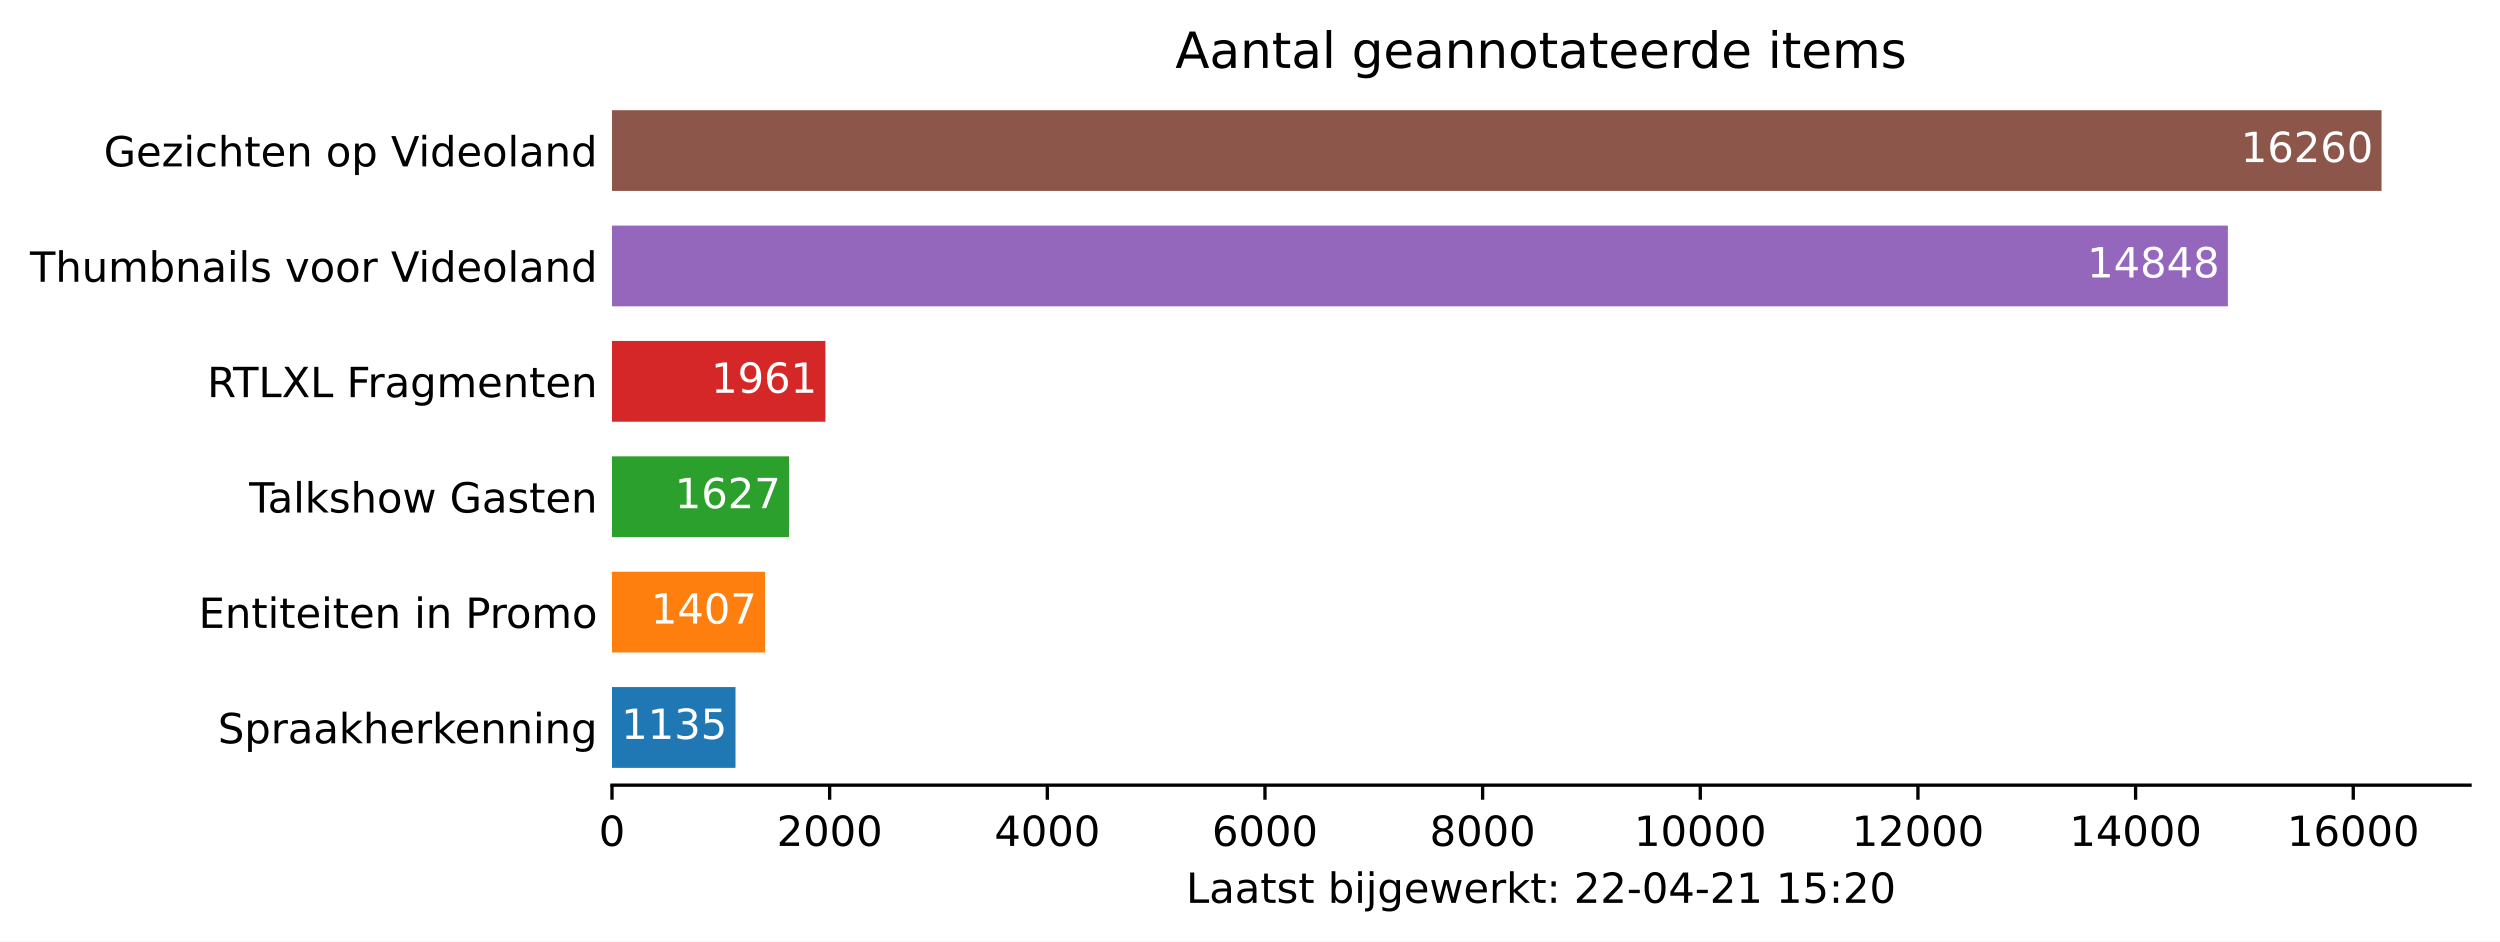
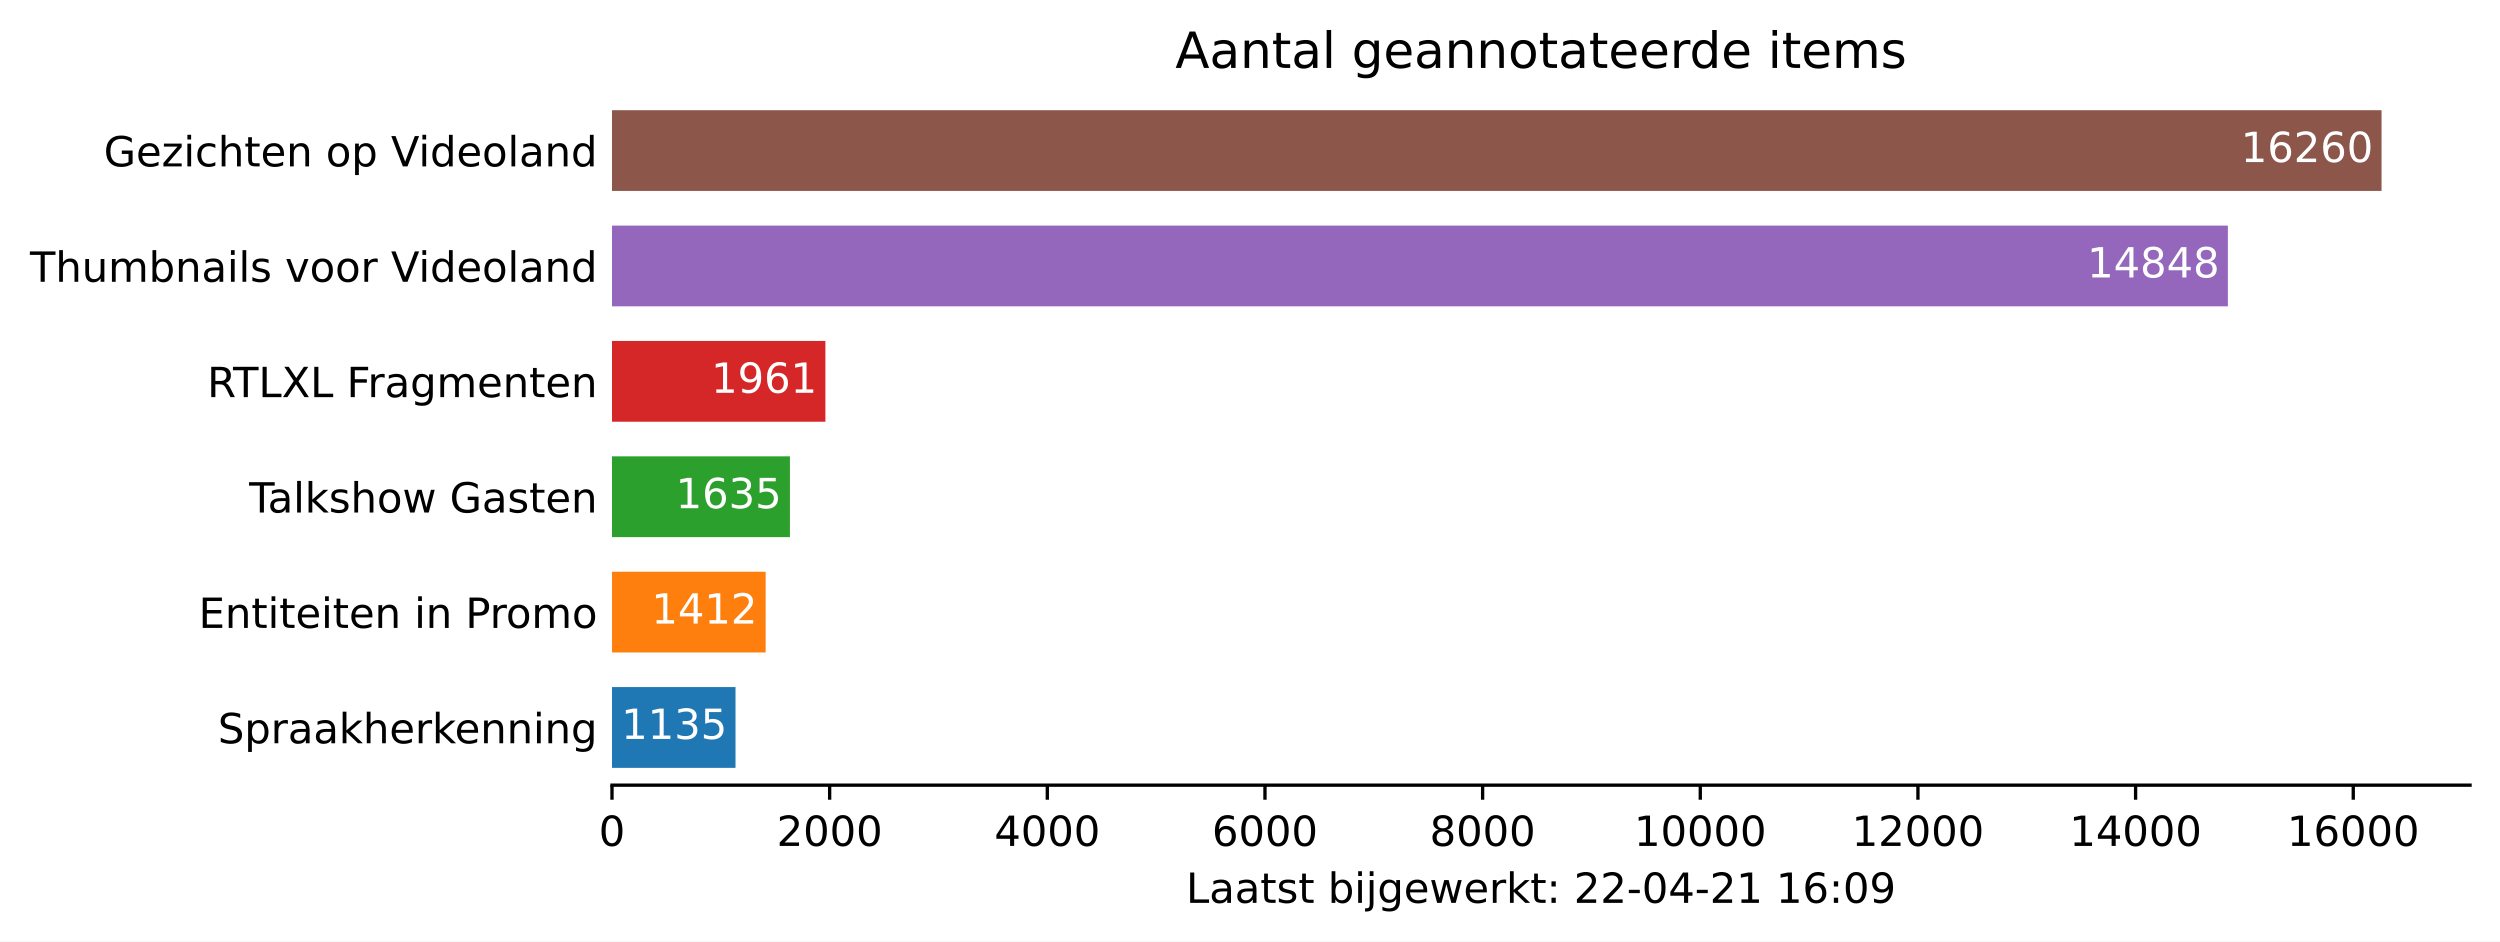
<svg xmlns="http://www.w3.org/2000/svg" xmlns:xlink="http://www.w3.org/1999/xlink" height="226.194pt" version="1.1" viewBox="0 0 600.633 226.194" width="600.633pt">
  <defs>
    <style type="text/css">*{stroke-linecap:butt;stroke-linejoin:round;}</style>
  </defs>
  <g id="figure_1">
    <g id="patch_1">
      <path d="M 0 226.194  L 600.633 226.194  L 600.633 0  L 0 0  z " style="fill:#ffffff;" />
    </g>
    <g id="axes_1">
      <g id="patch_2">
        <path d="M 147.033 188.638  L 593.433 188.638  L 593.433 22.318  L 147.033 22.318  z " style="fill:#ffffff;" />
      </g>
      <g id="patch_3">
-         <path clip-path="url(#pf01a627f70)" d="M 147.033 184.48  L 176.709 184.48  L 176.709 165.076  L 147.033 165.076  z " style="fill:#1f77b4;" />
+         <path clip-path="url(#p1f363d25f5)" d="M 147.033 184.48  L 176.709 184.48  L 176.709 165.076  L 147.033 165.076  z " style="fill:#1f77b4;" />
      </g>
      <g id="patch_4">
-         <path clip-path="url(#pf01a627f70)" d="M 147.033 156.76  L 183.821 156.76  L 183.821 137.356  L 147.033 137.356  z " style="fill:#ff7f0e;" />
+         <path clip-path="url(#p1f363d25f5)" d="M 147.033 156.76  L 183.952 156.76  L 183.952 137.356  L 147.033 137.356  z " style="fill:#ff7f0e;" />
      </g>
      <g id="patch_5">
-         <path clip-path="url(#pf01a627f70)" d="M 147.033 129.04  L 189.573 129.04  L 189.573 109.636  L 147.033 109.636  z " style="fill:#2ca02c;" />
+         <path clip-path="url(#p1f363d25f5)" d="M 147.033 129.04  L 189.782 129.04  L 189.782 109.636  L 147.033 109.636  z " style="fill:#2ca02c;" />
      </g>
      <g id="patch_6">
-         <path clip-path="url(#pf01a627f70)" d="M 147.033 101.32  L 198.306 101.32  L 198.306 81.916  L 147.033 81.916  z " style="fill:#d62728;" />
+         <path clip-path="url(#p1f363d25f5)" d="M 147.033 101.32  L 198.306 101.32  L 198.306 81.916  L 147.033 81.916  z " style="fill:#d62728;" />
      </g>
      <g id="patch_7">
-         <path clip-path="url(#pf01a627f70)" d="M 147.033 73.6  L 535.257 73.6  L 535.257 54.196  L 147.033 54.196  z " style="fill:#9467bd;" />
+         <path clip-path="url(#p1f363d25f5)" d="M 147.033 73.6  L 535.257 73.6  L 535.257 54.196  L 147.033 54.196  z " style="fill:#9467bd;" />
      </g>
      <g id="patch_8">
-         <path clip-path="url(#pf01a627f70)" d="M 147.033 45.88  L 572.176 45.88  L 572.176 26.476  L 147.033 26.476  z " style="fill:#8c564b;" />
+         <path clip-path="url(#p1f363d25f5)" d="M 147.033 45.88  L 572.176 45.88  L 572.176 26.476  L 147.033 26.476  z " style="fill:#8c564b;" />
      </g>
      <g id="matplotlib.axis_1">
        <g id="xtick_1">
          <g id="line2d_1">
            <defs>
-               <path d="M 0 0  L 0 3.5  " id="mf55c903c97" style="stroke:#000000;stroke-width:0.8;" />
+               <path d="M 0 0  L 0 3.5  " id="m39964be166" style="stroke:#000000;stroke-width:0.8;" />
            </defs>
            <g>
-               <use style="stroke:#000000;stroke-width:0.8;" x="147.033" xlink:href="#mf55c903c97" y="188.638" />
+               <use style="stroke:#000000;stroke-width:0.8;" x="147.033" xlink:href="#m39964be166" y="188.638" />
            </g>
          </g>
          <g id="text_1">
            <g transform="translate(143.8516 203.2366)scale(0.1 -0.1)">
              <defs>
                <path d="M 2034 4250  Q 1547 4250 1301 3770  Q 1056 3291 1056 2328  Q 1056 1369 1301 889  Q 1547 409 2034 409  Q 2525 409 2770 889  Q 3016 1369 3016 2328  Q 3016 3291 2770 3770  Q 2525 4250 2034 4250  z M 2034 4750  Q 2819 4750 3233 4129  Q 3647 3509 3647 2328  Q 3647 1150 3233 529  Q 2819 -91 2034 -91  Q 1250 -91 836 529  Q 422 1150 422 2328  Q 422 3509 836 4129  Q 1250 4750 2034 4750  z " id="DejaVuSans-30" transform="scale(0.015625)" />
              </defs>
              <use xlink:href="#DejaVuSans-30" />
            </g>
          </g>
        </g>
        <g id="xtick_2">
          <g id="line2d_2">
            <g>
-               <use style="stroke:#000000;stroke-width:0.8;" x="199.326" xlink:href="#mf55c903c97" y="188.638" />
+               <use style="stroke:#000000;stroke-width:0.8;" x="199.326" xlink:href="#m39964be166" y="188.638" />
            </g>
          </g>
          <g id="text_2">
            <g transform="translate(186.6009 203.2366)scale(0.1 -0.1)">
              <defs>
                <path d="M 1228 531  L 3431 531  L 3431 0  L 469 0  L 469 531  Q 828 903 1448 1529  Q 2069 2156 2228 2338  Q 2531 2678 2651 2914  Q 2772 3150 2772 3378  Q 2772 3750 2511 3984  Q 2250 4219 1831 4219  Q 1534 4219 1204 4116  Q 875 4013 500 3803  L 500 4441  Q 881 4594 1212 4672  Q 1544 4750 1819 4750  Q 2544 4750 2975 4387  Q 3406 4025 3406 3419  Q 3406 3131 3298 2873  Q 3191 2616 2906 2266  Q 2828 2175 2409 1742  Q 1991 1309 1228 531  z " id="DejaVuSans-32" transform="scale(0.015625)" />
              </defs>
              <use xlink:href="#DejaVuSans-32" />
              <use x="63.623" xlink:href="#DejaVuSans-30" />
              <use x="127.246" xlink:href="#DejaVuSans-30" />
              <use x="190.869" xlink:href="#DejaVuSans-30" />
            </g>
          </g>
        </g>
        <g id="xtick_3">
          <g id="line2d_3">
            <g>
-               <use style="stroke:#000000;stroke-width:0.8;" x="251.619" xlink:href="#mf55c903c97" y="188.638" />
+               <use style="stroke:#000000;stroke-width:0.8;" x="251.619" xlink:href="#m39964be166" y="188.638" />
            </g>
          </g>
          <g id="text_3">
            <g transform="translate(238.894 203.2366)scale(0.1 -0.1)">
              <defs>
                <path d="M 2419 4116  L 825 1625  L 2419 1625  L 2419 4116  z M 2253 4666  L 3047 4666  L 3047 1625  L 3713 1625  L 3713 1100  L 3047 1100  L 3047 0  L 2419 0  L 2419 1100  L 313 1100  L 313 1709  L 2253 4666  z " id="DejaVuSans-34" transform="scale(0.015625)" />
              </defs>
              <use xlink:href="#DejaVuSans-34" />
              <use x="63.623" xlink:href="#DejaVuSans-30" />
              <use x="127.246" xlink:href="#DejaVuSans-30" />
              <use x="190.869" xlink:href="#DejaVuSans-30" />
            </g>
          </g>
        </g>
        <g id="xtick_4">
          <g id="line2d_4">
            <g>
-               <use style="stroke:#000000;stroke-width:0.8;" x="303.912" xlink:href="#mf55c903c97" y="188.638" />
+               <use style="stroke:#000000;stroke-width:0.8;" x="303.912" xlink:href="#m39964be166" y="188.638" />
            </g>
          </g>
          <g id="text_4">
            <g transform="translate(291.1871 203.2366)scale(0.1 -0.1)">
              <defs>
                <path d="M 2113 2584  Q 1688 2584 1439 2293  Q 1191 2003 1191 1497  Q 1191 994 1439 701  Q 1688 409 2113 409  Q 2538 409 2786 701  Q 3034 994 3034 1497  Q 3034 2003 2786 2293  Q 2538 2584 2113 2584  z M 3366 4563  L 3366 3988  Q 3128 4100 2886 4159  Q 2644 4219 2406 4219  Q 1781 4219 1451 3797  Q 1122 3375 1075 2522  Q 1259 2794 1537 2939  Q 1816 3084 2150 3084  Q 2853 3084 3261 2657  Q 3669 2231 3669 1497  Q 3669 778 3244 343  Q 2819 -91 2113 -91  Q 1303 -91 875 529  Q 447 1150 447 2328  Q 447 3434 972 4092  Q 1497 4750 2381 4750  Q 2619 4750 2861 4703  Q 3103 4656 3366 4563  z " id="DejaVuSans-36" transform="scale(0.015625)" />
              </defs>
              <use xlink:href="#DejaVuSans-36" />
              <use x="63.623" xlink:href="#DejaVuSans-30" />
              <use x="127.246" xlink:href="#DejaVuSans-30" />
              <use x="190.869" xlink:href="#DejaVuSans-30" />
            </g>
          </g>
        </g>
        <g id="xtick_5">
          <g id="line2d_5">
            <g>
-               <use style="stroke:#000000;stroke-width:0.8;" x="356.205" xlink:href="#mf55c903c97" y="188.638" />
+               <use style="stroke:#000000;stroke-width:0.8;" x="356.205" xlink:href="#m39964be166" y="188.638" />
            </g>
          </g>
          <g id="text_5">
            <g transform="translate(343.4802 203.2366)scale(0.1 -0.1)">
              <defs>
                <path d="M 2034 2216  Q 1584 2216 1326 1975  Q 1069 1734 1069 1313  Q 1069 891 1326 650  Q 1584 409 2034 409  Q 2484 409 2743 651  Q 3003 894 3003 1313  Q 3003 1734 2745 1975  Q 2488 2216 2034 2216  z M 1403 2484  Q 997 2584 770 2862  Q 544 3141 544 3541  Q 544 4100 942 4425  Q 1341 4750 2034 4750  Q 2731 4750 3128 4425  Q 3525 4100 3525 3541  Q 3525 3141 3298 2862  Q 3072 2584 2669 2484  Q 3125 2378 3379 2068  Q 3634 1759 3634 1313  Q 3634 634 3220 271  Q 2806 -91 2034 -91  Q 1263 -91 848 271  Q 434 634 434 1313  Q 434 1759 690 2068  Q 947 2378 1403 2484  z M 1172 3481  Q 1172 3119 1398 2916  Q 1625 2713 2034 2713  Q 2441 2713 2670 2916  Q 2900 3119 2900 3481  Q 2900 3844 2670 4047  Q 2441 4250 2034 4250  Q 1625 4250 1398 4047  Q 1172 3844 1172 3481  z " id="DejaVuSans-38" transform="scale(0.015625)" />
              </defs>
              <use xlink:href="#DejaVuSans-38" />
              <use x="63.623" xlink:href="#DejaVuSans-30" />
              <use x="127.246" xlink:href="#DejaVuSans-30" />
              <use x="190.869" xlink:href="#DejaVuSans-30" />
            </g>
          </g>
        </g>
        <g id="xtick_6">
          <g id="line2d_6">
            <g>
-               <use style="stroke:#000000;stroke-width:0.8;" x="408.498" xlink:href="#mf55c903c97" y="188.638" />
+               <use style="stroke:#000000;stroke-width:0.8;" x="408.498" xlink:href="#m39964be166" y="188.638" />
            </g>
          </g>
          <g id="text_6">
            <g transform="translate(392.592 203.2366)scale(0.1 -0.1)">
              <defs>
                <path d="M 794 531  L 1825 531  L 1825 4091  L 703 3866  L 703 4441  L 1819 4666  L 2450 4666  L 2450 531  L 3481 531  L 3481 0  L 794 0  L 794 531  z " id="DejaVuSans-31" transform="scale(0.015625)" />
              </defs>
              <use xlink:href="#DejaVuSans-31" />
              <use x="63.623" xlink:href="#DejaVuSans-30" />
              <use x="127.246" xlink:href="#DejaVuSans-30" />
              <use x="190.869" xlink:href="#DejaVuSans-30" />
              <use x="254.492" xlink:href="#DejaVuSans-30" />
            </g>
          </g>
        </g>
        <g id="xtick_7">
          <g id="line2d_7">
            <g>
-               <use style="stroke:#000000;stroke-width:0.8;" x="460.791" xlink:href="#mf55c903c97" y="188.638" />
+               <use style="stroke:#000000;stroke-width:0.8;" x="460.791" xlink:href="#m39964be166" y="188.638" />
            </g>
          </g>
          <g id="text_7">
            <g transform="translate(444.8851 203.2366)scale(0.1 -0.1)">
              <use xlink:href="#DejaVuSans-31" />
              <use x="63.623" xlink:href="#DejaVuSans-32" />
              <use x="127.246" xlink:href="#DejaVuSans-30" />
              <use x="190.869" xlink:href="#DejaVuSans-30" />
              <use x="254.492" xlink:href="#DejaVuSans-30" />
            </g>
          </g>
        </g>
        <g id="xtick_8">
          <g id="line2d_8">
            <g>
-               <use style="stroke:#000000;stroke-width:0.8;" x="513.084" xlink:href="#mf55c903c97" y="188.638" />
+               <use style="stroke:#000000;stroke-width:0.8;" x="513.084" xlink:href="#m39964be166" y="188.638" />
            </g>
          </g>
          <g id="text_8">
            <g transform="translate(497.1782 203.2366)scale(0.1 -0.1)">
              <use xlink:href="#DejaVuSans-31" />
              <use x="63.623" xlink:href="#DejaVuSans-34" />
              <use x="127.246" xlink:href="#DejaVuSans-30" />
              <use x="190.869" xlink:href="#DejaVuSans-30" />
              <use x="254.492" xlink:href="#DejaVuSans-30" />
            </g>
          </g>
        </g>
        <g id="xtick_9">
          <g id="line2d_9">
            <g>
-               <use style="stroke:#000000;stroke-width:0.8;" x="565.378" xlink:href="#mf55c903c97" y="188.638" />
+               <use style="stroke:#000000;stroke-width:0.8;" x="565.378" xlink:href="#m39964be166" y="188.638" />
            </g>
          </g>
          <g id="text_9">
            <g transform="translate(549.4713 203.2366)scale(0.1 -0.1)">
              <use xlink:href="#DejaVuSans-31" />
              <use x="63.623" xlink:href="#DejaVuSans-36" />
              <use x="127.246" xlink:href="#DejaVuSans-30" />
              <use x="190.869" xlink:href="#DejaVuSans-30" />
              <use x="254.492" xlink:href="#DejaVuSans-30" />
            </g>
          </g>
        </g>
        <g id="text_10">
          <g transform="translate(284.9578 216.9147)scale(0.1 -0.1)">
            <defs>
              <path d="M 628 4666  L 1259 4666  L 1259 531  L 3531 531  L 3531 0  L 628 0  L 628 4666  z " id="DejaVuSans-4c" transform="scale(0.015625)" />
              <path d="M 2194 1759  Q 1497 1759 1228 1600  Q 959 1441 959 1056  Q 959 750 1161 570  Q 1363 391 1709 391  Q 2188 391 2477 730  Q 2766 1069 2766 1631  L 2766 1759  L 2194 1759  z M 3341 1997  L 3341 0  L 2766 0  L 2766 531  Q 2569 213 2275 61  Q 1981 -91 1556 -91  Q 1019 -91 701 211  Q 384 513 384 1019  Q 384 1609 779 1909  Q 1175 2209 1959 2209  L 2766 2209  L 2766 2266  Q 2766 2663 2505 2880  Q 2244 3097 1772 3097  Q 1472 3097 1187 3025  Q 903 2953 641 2809  L 641 3341  Q 956 3463 1253 3523  Q 1550 3584 1831 3584  Q 2591 3584 2966 3190  Q 3341 2797 3341 1997  z " id="DejaVuSans-61" transform="scale(0.015625)" />
              <path d="M 1172 4494  L 1172 3500  L 2356 3500  L 2356 3053  L 1172 3053  L 1172 1153  Q 1172 725 1289 603  Q 1406 481 1766 481  L 2356 481  L 2356 0  L 1766 0  Q 1100 0 847 248  Q 594 497 594 1153  L 594 3053  L 172 3053  L 172 3500  L 594 3500  L 594 4494  L 1172 4494  z " id="DejaVuSans-74" transform="scale(0.015625)" />
              <path d="M 2834 3397  L 2834 2853  Q 2591 2978 2328 3040  Q 2066 3103 1784 3103  Q 1356 3103 1142 2972  Q 928 2841 928 2578  Q 928 2378 1081 2264  Q 1234 2150 1697 2047  L 1894 2003  Q 2506 1872 2764 1633  Q 3022 1394 3022 966  Q 3022 478 2636 193  Q 2250 -91 1575 -91  Q 1294 -91 989 -36  Q 684 19 347 128  L 347 722  Q 666 556 975 473  Q 1284 391 1588 391  Q 1994 391 2212 530  Q 2431 669 2431 922  Q 2431 1156 2273 1281  Q 2116 1406 1581 1522  L 1381 1569  Q 847 1681 609 1914  Q 372 2147 372 2553  Q 372 3047 722 3315  Q 1072 3584 1716 3584  Q 2034 3584 2315 3537  Q 2597 3491 2834 3397  z " id="DejaVuSans-73" transform="scale(0.015625)" />
              <path id="DejaVuSans-20" transform="scale(0.015625)" />
              <path d="M 3116 1747  Q 3116 2381 2855 2742  Q 2594 3103 2138 3103  Q 1681 3103 1420 2742  Q 1159 2381 1159 1747  Q 1159 1113 1420 752  Q 1681 391 2138 391  Q 2594 391 2855 752  Q 3116 1113 3116 1747  z M 1159 2969  Q 1341 3281 1617 3432  Q 1894 3584 2278 3584  Q 2916 3584 3314 3078  Q 3713 2572 3713 1747  Q 3713 922 3314 415  Q 2916 -91 2278 -91  Q 1894 -91 1617 61  Q 1341 213 1159 525  L 1159 0  L 581 0  L 581 4863  L 1159 4863  L 1159 2969  z " id="DejaVuSans-62" transform="scale(0.015625)" />
              <path d="M 603 3500  L 1178 3500  L 1178 0  L 603 0  L 603 3500  z M 603 4863  L 1178 4863  L 1178 4134  L 603 4134  L 603 4863  z " id="DejaVuSans-69" transform="scale(0.015625)" />
              <path d="M 603 3500  L 1178 3500  L 1178 -63  Q 1178 -731 923 -1031  Q 669 -1331 103 -1331  L -116 -1331  L -116 -844  L 38 -844  Q 366 -844 484 -692  Q 603 -541 603 -63  L 603 3500  z M 603 4863  L 1178 4863  L 1178 4134  L 603 4134  L 603 4863  z " id="DejaVuSans-6a" transform="scale(0.015625)" />
              <path d="M 2906 1791  Q 2906 2416 2648 2759  Q 2391 3103 1925 3103  Q 1463 3103 1205 2759  Q 947 2416 947 1791  Q 947 1169 1205 825  Q 1463 481 1925 481  Q 2391 481 2648 825  Q 2906 1169 2906 1791  z M 3481 434  Q 3481 -459 3084 -895  Q 2688 -1331 1869 -1331  Q 1566 -1331 1297 -1286  Q 1028 -1241 775 -1147  L 775 -588  Q 1028 -725 1275 -790  Q 1522 -856 1778 -856  Q 2344 -856 2625 -561  Q 2906 -266 2906 331  L 2906 616  Q 2728 306 2450 153  Q 2172 0 1784 0  Q 1141 0 747 490  Q 353 981 353 1791  Q 353 2603 747 3093  Q 1141 3584 1784 3584  Q 2172 3584 2450 3431  Q 2728 3278 2906 2969  L 2906 3500  L 3481 3500  L 3481 434  z " id="DejaVuSans-67" transform="scale(0.015625)" />
              <path d="M 3597 1894  L 3597 1613  L 953 1613  Q 991 1019 1311 708  Q 1631 397 2203 397  Q 2534 397 2845 478  Q 3156 559 3463 722  L 3463 178  Q 3153 47 2828 -22  Q 2503 -91 2169 -91  Q 1331 -91 842 396  Q 353 884 353 1716  Q 353 2575 817 3079  Q 1281 3584 2069 3584  Q 2775 3584 3186 3129  Q 3597 2675 3597 1894  z M 3022 2063  Q 3016 2534 2758 2815  Q 2500 3097 2075 3097  Q 1594 3097 1305 2825  Q 1016 2553 972 2059  L 3022 2063  z " id="DejaVuSans-65" transform="scale(0.015625)" />
              <path d="M 269 3500  L 844 3500  L 1563 769  L 2278 3500  L 2956 3500  L 3675 769  L 4391 3500  L 4966 3500  L 4050 0  L 3372 0  L 2619 2869  L 1863 0  L 1184 0  L 269 3500  z " id="DejaVuSans-77" transform="scale(0.015625)" />
              <path d="M 2631 2963  Q 2534 3019 2420 3045  Q 2306 3072 2169 3072  Q 1681 3072 1420 2755  Q 1159 2438 1159 1844  L 1159 0  L 581 0  L 581 3500  L 1159 3500  L 1159 2956  Q 1341 3275 1631 3429  Q 1922 3584 2338 3584  Q 2397 3584 2469 3576  Q 2541 3569 2628 3553  L 2631 2963  z " id="DejaVuSans-72" transform="scale(0.015625)" />
              <path d="M 581 4863  L 1159 4863  L 1159 1991  L 2875 3500  L 3609 3500  L 1753 1863  L 3688 0  L 2938 0  L 1159 1709  L 1159 0  L 581 0  L 581 4863  z " id="DejaVuSans-6b" transform="scale(0.015625)" />
              <path d="M 750 794  L 1409 794  L 1409 0  L 750 0  L 750 794  z M 750 3309  L 1409 3309  L 1409 2516  L 750 2516  L 750 3309  z " id="DejaVuSans-3a" transform="scale(0.015625)" />
              <path d="M 313 2009  L 1997 2009  L 1997 1497  L 313 1497  L 313 2009  z " id="DejaVuSans-2d" transform="scale(0.015625)" />
-               <path d="M 691 4666  L 3169 4666  L 3169 4134  L 1269 4134  L 1269 2991  Q 1406 3038 1543 3061  Q 1681 3084 1819 3084  Q 2600 3084 3056 2656  Q 3513 2228 3513 1497  Q 3513 744 3044 326  Q 2575 -91 1722 -91  Q 1428 -91 1123 -41  Q 819 9 494 109  L 494 744  Q 775 591 1075 516  Q 1375 441 1709 441  Q 2250 441 2565 725  Q 2881 1009 2881 1497  Q 2881 1984 2565 2268  Q 2250 2553 1709 2553  Q 1456 2553 1204 2497  Q 953 2441 691 2322  L 691 4666  z " id="DejaVuSans-35" transform="scale(0.015625)" />
+               <path d="M 703 97  L 703 672  Q 941 559 1184 500  Q 1428 441 1663 441  Q 2288 441 2617 861  Q 2947 1281 2994 2138  Q 2813 1869 2534 1725  Q 2256 1581 1919 1581  Q 1219 1581 811 2004  Q 403 2428 403 3163  Q 403 3881 828 4315  Q 1253 4750 1959 4750  Q 2769 4750 3195 4129  Q 3622 3509 3622 2328  Q 3622 1225 3098 567  Q 2575 -91 1691 -91  Q 1453 -91 1209 -44  Q 966 3 703 97  z M 1959 2075  Q 2384 2075 2632 2365  Q 2881 2656 2881 3163  Q 2881 3666 2632 3958  Q 2384 4250 1959 4250  Q 1534 4250 1286 3958  Q 1038 3666 1038 3163  Q 1038 2656 1286 2365  Q 1534 2075 1959 2075  z " id="DejaVuSans-39" transform="scale(0.015625)" />
            </defs>
            <use xlink:href="#DejaVuSans-4c" />
            <use x="55.713" xlink:href="#DejaVuSans-61" />
            <use x="116.992" xlink:href="#DejaVuSans-61" />
            <use x="178.271" xlink:href="#DejaVuSans-74" />
            <use x="217.48" xlink:href="#DejaVuSans-73" />
            <use x="269.58" xlink:href="#DejaVuSans-74" />
            <use x="308.789" xlink:href="#DejaVuSans-20" />
            <use x="340.576" xlink:href="#DejaVuSans-62" />
            <use x="404.053" xlink:href="#DejaVuSans-69" />
            <use x="431.836" xlink:href="#DejaVuSans-6a" />
            <use x="459.619" xlink:href="#DejaVuSans-67" />
            <use x="523.096" xlink:href="#DejaVuSans-65" />
            <use x="584.619" xlink:href="#DejaVuSans-77" />
            <use x="666.406" xlink:href="#DejaVuSans-65" />
            <use x="727.93" xlink:href="#DejaVuSans-72" />
            <use x="769.043" xlink:href="#DejaVuSans-6b" />
            <use x="826.953" xlink:href="#DejaVuSans-74" />
            <use x="866.162" xlink:href="#DejaVuSans-3a" />
            <use x="899.854" xlink:href="#DejaVuSans-20" />
            <use x="931.641" xlink:href="#DejaVuSans-32" />
            <use x="995.264" xlink:href="#DejaVuSans-32" />
            <use x="1058.887" xlink:href="#DejaVuSans-2d" />
            <use x="1094.971" xlink:href="#DejaVuSans-30" />
            <use x="1158.594" xlink:href="#DejaVuSans-34" />
            <use x="1222.217" xlink:href="#DejaVuSans-2d" />
            <use x="1258.301" xlink:href="#DejaVuSans-32" />
            <use x="1321.924" xlink:href="#DejaVuSans-31" />
            <use x="1385.547" xlink:href="#DejaVuSans-20" />
            <use x="1417.334" xlink:href="#DejaVuSans-31" />
-             <use x="1480.957" xlink:href="#DejaVuSans-35" />
+             <use x="1480.957" xlink:href="#DejaVuSans-36" />
            <use x="1544.58" xlink:href="#DejaVuSans-3a" />
-             <use x="1578.271" xlink:href="#DejaVuSans-32" />
-             <use x="1641.895" xlink:href="#DejaVuSans-30" />
+             <use x="1578.271" xlink:href="#DejaVuSans-30" />
+             <use x="1641.895" xlink:href="#DejaVuSans-39" />
          </g>
        </g>
      </g>
      <g id="matplotlib.axis_2">
        <g id="ytick_1">
          <g id="line2d_10" />
          <g id="text_11">
            <g transform="translate(52.35625 178.5773)scale(0.1 -0.1)">
              <defs>
                <path d="M 3425 4513  L 3425 3897  Q 3066 4069 2747 4153  Q 2428 4238 2131 4238  Q 1616 4238 1336 4038  Q 1056 3838 1056 3469  Q 1056 3159 1242 3001  Q 1428 2844 1947 2747  L 2328 2669  Q 3034 2534 3370 2195  Q 3706 1856 3706 1288  Q 3706 609 3251 259  Q 2797 -91 1919 -91  Q 1588 -91 1214 -16  Q 841 59 441 206  L 441 856  Q 825 641 1194 531  Q 1563 422 1919 422  Q 2459 422 2753 634  Q 3047 847 3047 1241  Q 3047 1584 2836 1778  Q 2625 1972 2144 2069  L 1759 2144  Q 1053 2284 737 2584  Q 422 2884 422 3419  Q 422 4038 858 4394  Q 1294 4750 2059 4750  Q 2388 4750 2728 4690  Q 3069 4631 3425 4513  z " id="DejaVuSans-53" transform="scale(0.015625)" />
                <path d="M 1159 525  L 1159 -1331  L 581 -1331  L 581 3500  L 1159 3500  L 1159 2969  Q 1341 3281 1617 3432  Q 1894 3584 2278 3584  Q 2916 3584 3314 3078  Q 3713 2572 3713 1747  Q 3713 922 3314 415  Q 2916 -91 2278 -91  Q 1894 -91 1617 61  Q 1341 213 1159 525  z M 3116 1747  Q 3116 2381 2855 2742  Q 2594 3103 2138 3103  Q 1681 3103 1420 2742  Q 1159 2381 1159 1747  Q 1159 1113 1420 752  Q 1681 391 2138 391  Q 2594 391 2855 752  Q 3116 1113 3116 1747  z " id="DejaVuSans-70" transform="scale(0.015625)" />
                <path d="M 3513 2113  L 3513 0  L 2938 0  L 2938 2094  Q 2938 2591 2744 2837  Q 2550 3084 2163 3084  Q 1697 3084 1428 2787  Q 1159 2491 1159 1978  L 1159 0  L 581 0  L 581 4863  L 1159 4863  L 1159 2956  Q 1366 3272 1645 3428  Q 1925 3584 2291 3584  Q 2894 3584 3203 3211  Q 3513 2838 3513 2113  z " id="DejaVuSans-68" transform="scale(0.015625)" />
                <path d="M 3513 2113  L 3513 0  L 2938 0  L 2938 2094  Q 2938 2591 2744 2837  Q 2550 3084 2163 3084  Q 1697 3084 1428 2787  Q 1159 2491 1159 1978  L 1159 0  L 581 0  L 581 3500  L 1159 3500  L 1159 2956  Q 1366 3272 1645 3428  Q 1925 3584 2291 3584  Q 2894 3584 3203 3211  Q 3513 2838 3513 2113  z " id="DejaVuSans-6e" transform="scale(0.015625)" />
              </defs>
              <use xlink:href="#DejaVuSans-53" />
              <use x="63.477" xlink:href="#DejaVuSans-70" />
              <use x="126.953" xlink:href="#DejaVuSans-72" />
              <use x="168.066" xlink:href="#DejaVuSans-61" />
              <use x="229.346" xlink:href="#DejaVuSans-61" />
              <use x="290.625" xlink:href="#DejaVuSans-6b" />
              <use x="348.535" xlink:href="#DejaVuSans-68" />
              <use x="411.914" xlink:href="#DejaVuSans-65" />
              <use x="473.438" xlink:href="#DejaVuSans-72" />
              <use x="514.551" xlink:href="#DejaVuSans-6b" />
              <use x="568.836" xlink:href="#DejaVuSans-65" />
              <use x="630.359" xlink:href="#DejaVuSans-6e" />
              <use x="693.738" xlink:href="#DejaVuSans-6e" />
              <use x="757.117" xlink:href="#DejaVuSans-69" />
              <use x="784.9" xlink:href="#DejaVuSans-6e" />
              <use x="848.279" xlink:href="#DejaVuSans-67" />
            </g>
          </g>
        </g>
        <g id="ytick_2">
          <g id="line2d_11" />
          <g id="text_12">
            <g transform="translate(47.725 150.8573)scale(0.1 -0.1)">
              <defs>
                <path d="M 628 4666  L 3578 4666  L 3578 4134  L 1259 4134  L 1259 2753  L 3481 2753  L 3481 2222  L 1259 2222  L 1259 531  L 3634 531  L 3634 0  L 628 0  L 628 4666  z " id="DejaVuSans-45" transform="scale(0.015625)" />
                <path d="M 1259 4147  L 1259 2394  L 2053 2394  Q 2494 2394 2734 2622  Q 2975 2850 2975 3272  Q 2975 3691 2734 3919  Q 2494 4147 2053 4147  L 1259 4147  z M 628 4666  L 2053 4666  Q 2838 4666 3239 4311  Q 3641 3956 3641 3272  Q 3641 2581 3239 2228  Q 2838 1875 2053 1875  L 1259 1875  L 1259 0  L 628 0  L 628 4666  z " id="DejaVuSans-50" transform="scale(0.015625)" />
                <path d="M 1959 3097  Q 1497 3097 1228 2736  Q 959 2375 959 1747  Q 959 1119 1226 758  Q 1494 397 1959 397  Q 2419 397 2687 759  Q 2956 1122 2956 1747  Q 2956 2369 2687 2733  Q 2419 3097 1959 3097  z M 1959 3584  Q 2709 3584 3137 3096  Q 3566 2609 3566 1747  Q 3566 888 3137 398  Q 2709 -91 1959 -91  Q 1206 -91 779 398  Q 353 888 353 1747  Q 353 2609 779 3096  Q 1206 3584 1959 3584  z " id="DejaVuSans-6f" transform="scale(0.015625)" />
                <path d="M 3328 2828  Q 3544 3216 3844 3400  Q 4144 3584 4550 3584  Q 5097 3584 5394 3201  Q 5691 2819 5691 2113  L 5691 0  L 5113 0  L 5113 2094  Q 5113 2597 4934 2840  Q 4756 3084 4391 3084  Q 3944 3084 3684 2787  Q 3425 2491 3425 1978  L 3425 0  L 2847 0  L 2847 2094  Q 2847 2600 2669 2842  Q 2491 3084 2119 3084  Q 1678 3084 1418 2786  Q 1159 2488 1159 1978  L 1159 0  L 581 0  L 581 3500  L 1159 3500  L 1159 2956  Q 1356 3278 1631 3431  Q 1906 3584 2284 3584  Q 2666 3584 2933 3390  Q 3200 3197 3328 2828  z " id="DejaVuSans-6d" transform="scale(0.015625)" />
              </defs>
              <use xlink:href="#DejaVuSans-45" />
              <use x="63.184" xlink:href="#DejaVuSans-6e" />
              <use x="126.562" xlink:href="#DejaVuSans-74" />
              <use x="165.771" xlink:href="#DejaVuSans-69" />
              <use x="193.555" xlink:href="#DejaVuSans-74" />
              <use x="232.764" xlink:href="#DejaVuSans-65" />
              <use x="294.287" xlink:href="#DejaVuSans-69" />
              <use x="322.07" xlink:href="#DejaVuSans-74" />
              <use x="361.279" xlink:href="#DejaVuSans-65" />
              <use x="422.803" xlink:href="#DejaVuSans-6e" />
              <use x="486.182" xlink:href="#DejaVuSans-20" />
              <use x="517.969" xlink:href="#DejaVuSans-69" />
              <use x="545.752" xlink:href="#DejaVuSans-6e" />
              <use x="609.131" xlink:href="#DejaVuSans-20" />
              <use x="640.918" xlink:href="#DejaVuSans-50" />
              <use x="699.471" xlink:href="#DejaVuSans-72" />
              <use x="738.334" xlink:href="#DejaVuSans-6f" />
              <use x="799.516" xlink:href="#DejaVuSans-6d" />
              <use x="896.928" xlink:href="#DejaVuSans-6f" />
            </g>
          </g>
        </g>
        <g id="ytick_3">
          <g id="line2d_12" />
          <g id="text_13">
            <g transform="translate(59.85938 123.1373)scale(0.1 -0.1)">
              <defs>
                <path d="M -19 4666  L 3928 4666  L 3928 4134  L 2272 4134  L 2272 0  L 1638 0  L 1638 4134  L -19 4134  L -19 4666  z " id="DejaVuSans-54" transform="scale(0.015625)" />
                <path d="M 603 4863  L 1178 4863  L 1178 0  L 603 0  L 603 4863  z " id="DejaVuSans-6c" transform="scale(0.015625)" />
                <path d="M 3809 666  L 3809 1919  L 2778 1919  L 2778 2438  L 4434 2438  L 4434 434  Q 4069 175 3628 42  Q 3188 -91 2688 -91  Q 1594 -91 976 548  Q 359 1188 359 2328  Q 359 3472 976 4111  Q 1594 4750 2688 4750  Q 3144 4750 3555 4637  Q 3966 4525 4313 4306  L 4313 3634  Q 3963 3931 3569 4081  Q 3175 4231 2741 4231  Q 1884 4231 1454 3753  Q 1025 3275 1025 2328  Q 1025 1384 1454 906  Q 1884 428 2741 428  Q 3075 428 3337 486  Q 3600 544 3809 666  z " id="DejaVuSans-47" transform="scale(0.015625)" />
              </defs>
              <use xlink:href="#DejaVuSans-54" />
              <use x="44.584" xlink:href="#DejaVuSans-61" />
              <use x="105.863" xlink:href="#DejaVuSans-6c" />
              <use x="133.646" xlink:href="#DejaVuSans-6b" />
              <use x="191.557" xlink:href="#DejaVuSans-73" />
              <use x="243.656" xlink:href="#DejaVuSans-68" />
              <use x="307.035" xlink:href="#DejaVuSans-6f" />
              <use x="368.217" xlink:href="#DejaVuSans-77" />
              <use x="450.004" xlink:href="#DejaVuSans-20" />
              <use x="481.791" xlink:href="#DejaVuSans-47" />
              <use x="559.281" xlink:href="#DejaVuSans-61" />
              <use x="620.561" xlink:href="#DejaVuSans-73" />
              <use x="672.66" xlink:href="#DejaVuSans-74" />
              <use x="711.869" xlink:href="#DejaVuSans-65" />
              <use x="773.393" xlink:href="#DejaVuSans-6e" />
            </g>
          </g>
        </g>
        <g id="ytick_4">
          <g id="line2d_13" />
          <g id="text_14">
            <g transform="translate(49.77344 95.41734)scale(0.1 -0.1)">
              <defs>
                <path d="M 2841 2188  Q 3044 2119 3236 1894  Q 3428 1669 3622 1275  L 4263 0  L 3584 0  L 2988 1197  Q 2756 1666 2539 1819  Q 2322 1972 1947 1972  L 1259 1972  L 1259 0  L 628 0  L 628 4666  L 2053 4666  Q 2853 4666 3247 4331  Q 3641 3997 3641 3322  Q 3641 2881 3436 2590  Q 3231 2300 2841 2188  z M 1259 4147  L 1259 2491  L 2053 2491  Q 2509 2491 2742 2702  Q 2975 2913 2975 3322  Q 2975 3731 2742 3939  Q 2509 4147 2053 4147  L 1259 4147  z " id="DejaVuSans-52" transform="scale(0.015625)" />
                <path d="M 403 4666  L 1081 4666  L 2241 2931  L 3406 4666  L 4084 4666  L 2584 2425  L 4184 0  L 3506 0  L 2194 1984  L 872 0  L 191 0  L 1856 2491  L 403 4666  z " id="DejaVuSans-58" transform="scale(0.015625)" />
                <path d="M 628 4666  L 3309 4666  L 3309 4134  L 1259 4134  L 1259 2759  L 3109 2759  L 3109 2228  L 1259 2228  L 1259 0  L 628 0  L 628 4666  z " id="DejaVuSans-46" transform="scale(0.015625)" />
              </defs>
              <use xlink:href="#DejaVuSans-52" />
              <use x="62.232" xlink:href="#DejaVuSans-54" />
              <use x="123.316" xlink:href="#DejaVuSans-4c" />
              <use x="179.029" xlink:href="#DejaVuSans-58" />
              <use x="247.535" xlink:href="#DejaVuSans-4c" />
              <use x="303.248" xlink:href="#DejaVuSans-20" />
              <use x="335.035" xlink:href="#DejaVuSans-46" />
              <use x="385.305" xlink:href="#DejaVuSans-72" />
              <use x="426.418" xlink:href="#DejaVuSans-61" />
              <use x="487.697" xlink:href="#DejaVuSans-67" />
              <use x="551.174" xlink:href="#DejaVuSans-6d" />
              <use x="648.586" xlink:href="#DejaVuSans-65" />
              <use x="710.109" xlink:href="#DejaVuSans-6e" />
              <use x="773.488" xlink:href="#DejaVuSans-74" />
              <use x="812.697" xlink:href="#DejaVuSans-65" />
              <use x="874.221" xlink:href="#DejaVuSans-6e" />
            </g>
          </g>
        </g>
        <g id="ytick_5">
          <g id="line2d_14" />
          <g id="text_15">
            <g transform="translate(7.2 67.69734)scale(0.1 -0.1)">
              <defs>
                <path d="M 544 1381  L 544 3500  L 1119 3500  L 1119 1403  Q 1119 906 1312 657  Q 1506 409 1894 409  Q 2359 409 2629 706  Q 2900 1003 2900 1516  L 2900 3500  L 3475 3500  L 3475 0  L 2900 0  L 2900 538  Q 2691 219 2414 64  Q 2138 -91 1772 -91  Q 1169 -91 856 284  Q 544 659 544 1381  z M 1991 3584  L 1991 3584  z " id="DejaVuSans-75" transform="scale(0.015625)" />
                <path d="M 191 3500  L 800 3500  L 1894 563  L 2988 3500  L 3597 3500  L 2284 0  L 1503 0  L 191 3500  z " id="DejaVuSans-76" transform="scale(0.015625)" />
                <path d="M 1831 0  L 50 4666  L 709 4666  L 2188 738  L 3669 4666  L 4325 4666  L 2547 0  L 1831 0  z " id="DejaVuSans-56" transform="scale(0.015625)" />
                <path d="M 2906 2969  L 2906 4863  L 3481 4863  L 3481 0  L 2906 0  L 2906 525  Q 2725 213 2448 61  Q 2172 -91 1784 -91  Q 1150 -91 751 415  Q 353 922 353 1747  Q 353 2572 751 3078  Q 1150 3584 1784 3584  Q 2172 3584 2448 3432  Q 2725 3281 2906 2969  z M 947 1747  Q 947 1113 1208 752  Q 1469 391 1925 391  Q 2381 391 2643 752  Q 2906 1113 2906 1747  Q 2906 2381 2643 2742  Q 2381 3103 1925 3103  Q 1469 3103 1208 2742  Q 947 2381 947 1747  z " id="DejaVuSans-64" transform="scale(0.015625)" />
              </defs>
              <use xlink:href="#DejaVuSans-54" />
              <use x="61.084" xlink:href="#DejaVuSans-68" />
              <use x="124.463" xlink:href="#DejaVuSans-75" />
              <use x="187.842" xlink:href="#DejaVuSans-6d" />
              <use x="285.254" xlink:href="#DejaVuSans-62" />
              <use x="348.73" xlink:href="#DejaVuSans-6e" />
              <use x="412.109" xlink:href="#DejaVuSans-61" />
              <use x="473.389" xlink:href="#DejaVuSans-69" />
              <use x="501.172" xlink:href="#DejaVuSans-6c" />
              <use x="528.955" xlink:href="#DejaVuSans-73" />
              <use x="581.055" xlink:href="#DejaVuSans-20" />
              <use x="612.842" xlink:href="#DejaVuSans-76" />
              <use x="672.021" xlink:href="#DejaVuSans-6f" />
              <use x="733.203" xlink:href="#DejaVuSans-6f" />
              <use x="794.385" xlink:href="#DejaVuSans-72" />
              <use x="835.498" xlink:href="#DejaVuSans-20" />
              <use x="867.285" xlink:href="#DejaVuSans-56" />
              <use x="933.443" xlink:href="#DejaVuSans-69" />
              <use x="961.227" xlink:href="#DejaVuSans-64" />
              <use x="1024.703" xlink:href="#DejaVuSans-65" />
              <use x="1086.227" xlink:href="#DejaVuSans-6f" />
              <use x="1147.408" xlink:href="#DejaVuSans-6c" />
              <use x="1175.191" xlink:href="#DejaVuSans-61" />
              <use x="1236.471" xlink:href="#DejaVuSans-6e" />
              <use x="1299.85" xlink:href="#DejaVuSans-64" />
            </g>
          </g>
        </g>
        <g id="ytick_6">
          <g id="line2d_15" />
          <g id="text_16">
            <g transform="translate(24.92813 39.97734)scale(0.1 -0.1)">
              <defs>
                <path d="M 353 3500  L 3084 3500  L 3084 2975  L 922 459  L 3084 459  L 3084 0  L 275 0  L 275 525  L 2438 3041  L 353 3041  L 353 3500  z " id="DejaVuSans-7a" transform="scale(0.015625)" />
                <path d="M 3122 3366  L 3122 2828  Q 2878 2963 2633 3030  Q 2388 3097 2138 3097  Q 1578 3097 1268 2742  Q 959 2388 959 1747  Q 959 1106 1268 751  Q 1578 397 2138 397  Q 2388 397 2633 464  Q 2878 531 3122 666  L 3122 134  Q 2881 22 2623 -34  Q 2366 -91 2075 -91  Q 1284 -91 818 406  Q 353 903 353 1747  Q 353 2603 823 3093  Q 1294 3584 2113 3584  Q 2378 3584 2631 3529  Q 2884 3475 3122 3366  z " id="DejaVuSans-63" transform="scale(0.015625)" />
              </defs>
              <use xlink:href="#DejaVuSans-47" />
              <use x="77.49" xlink:href="#DejaVuSans-65" />
              <use x="139.014" xlink:href="#DejaVuSans-7a" />
              <use x="191.504" xlink:href="#DejaVuSans-69" />
              <use x="219.287" xlink:href="#DejaVuSans-63" />
              <use x="274.268" xlink:href="#DejaVuSans-68" />
              <use x="337.646" xlink:href="#DejaVuSans-74" />
              <use x="376.855" xlink:href="#DejaVuSans-65" />
              <use x="438.379" xlink:href="#DejaVuSans-6e" />
              <use x="501.758" xlink:href="#DejaVuSans-20" />
              <use x="533.545" xlink:href="#DejaVuSans-6f" />
              <use x="594.727" xlink:href="#DejaVuSans-70" />
              <use x="658.203" xlink:href="#DejaVuSans-20" />
              <use x="689.99" xlink:href="#DejaVuSans-56" />
              <use x="756.148" xlink:href="#DejaVuSans-69" />
              <use x="783.932" xlink:href="#DejaVuSans-64" />
              <use x="847.408" xlink:href="#DejaVuSans-65" />
              <use x="908.932" xlink:href="#DejaVuSans-6f" />
              <use x="970.113" xlink:href="#DejaVuSans-6c" />
              <use x="997.896" xlink:href="#DejaVuSans-61" />
              <use x="1059.176" xlink:href="#DejaVuSans-6e" />
              <use x="1122.555" xlink:href="#DejaVuSans-64" />
            </g>
          </g>
        </g>
      </g>
      <g id="patch_9">
        <path d="M 147.033 188.638  L 593.433 188.638  " style="fill:none;stroke:#000000;stroke-linecap:square;stroke-linejoin:miter;stroke-width:0.8;" />
      </g>
      <g id="text_17">
        <g style="fill:#ffffff;" transform="translate(149.2591 177.5375)scale(0.1 -0.1)">
          <defs>
            <path d="M 2597 2516  Q 3050 2419 3304 2112  Q 3559 1806 3559 1356  Q 3559 666 3084 287  Q 2609 -91 1734 -91  Q 1441 -91 1130 -33  Q 819 25 488 141  L 488 750  Q 750 597 1062 519  Q 1375 441 1716 441  Q 2309 441 2620 675  Q 2931 909 2931 1356  Q 2931 1769 2642 2001  Q 2353 2234 1838 2234  L 1294 2234  L 1294 2753  L 1863 2753  Q 2328 2753 2575 2939  Q 2822 3125 2822 3475  Q 2822 3834 2567 4026  Q 2313 4219 1838 4219  Q 1578 4219 1281 4162  Q 984 4106 628 3988  L 628 4550  Q 988 4650 1302 4700  Q 1616 4750 1894 4750  Q 2613 4750 3031 4423  Q 3450 4097 3450 3541  Q 3450 3153 3228 2886  Q 3006 2619 2597 2516  z " id="DejaVuSans-33" transform="scale(0.015625)" />
+             <path d="M 691 4666  L 3169 4666  L 3169 4134  L 1269 4134  L 1269 2991  Q 1406 3038 1543 3061  Q 1681 3084 1819 3084  Q 2600 3084 3056 2656  Q 3513 2228 3513 1497  Q 3513 744 3044 326  Q 2575 -91 1722 -91  Q 1428 -91 1123 -41  Q 819 9 494 109  L 494 744  Q 775 591 1075 516  Q 1375 441 1709 441  Q 2250 441 2565 725  Q 2881 1009 2881 1497  Q 2881 1984 2565 2268  Q 2250 2553 1709 2553  Q 1456 2553 1204 2497  Q 953 2441 691 2322  L 691 4666  z " id="DejaVuSans-35" transform="scale(0.015625)" />
          </defs>
          <use xlink:href="#DejaVuSans-31" />
          <use x="63.623" xlink:href="#DejaVuSans-31" />
          <use x="127.246" xlink:href="#DejaVuSans-33" />
          <use x="190.869" xlink:href="#DejaVuSans-35" />
        </g>
      </g>
      <g id="text_18">
-         <g style="fill:#ffffff;" transform="translate(156.371 149.8175)scale(0.1 -0.1)">
-           <defs>
-             <path d="M 525 4666  L 3525 4666  L 3525 4397  L 1831 0  L 1172 0  L 2766 4134  L 525 4134  L 525 4666  z " id="DejaVuSans-37" transform="scale(0.015625)" />
-           </defs>
+         <g style="fill:#ffffff;" transform="translate(156.5017 149.8175)scale(0.1 -0.1)">
          <use xlink:href="#DejaVuSans-31" />
          <use x="63.623" xlink:href="#DejaVuSans-34" />
-           <use x="127.246" xlink:href="#DejaVuSans-30" />
-           <use x="190.869" xlink:href="#DejaVuSans-37" />
+           <use x="127.246" xlink:href="#DejaVuSans-31" />
+           <use x="190.869" xlink:href="#DejaVuSans-32" />
        </g>
      </g>
      <g id="text_19">
-         <g style="fill:#ffffff;" transform="translate(162.1232 122.0975)scale(0.1 -0.1)">
+         <g style="fill:#ffffff;" transform="translate(162.3324 122.0975)scale(0.1 -0.1)">
          <use xlink:href="#DejaVuSans-31" />
          <use x="63.623" xlink:href="#DejaVuSans-36" />
-           <use x="127.246" xlink:href="#DejaVuSans-32" />
-           <use x="190.869" xlink:href="#DejaVuSans-37" />
+           <use x="127.246" xlink:href="#DejaVuSans-33" />
+           <use x="190.869" xlink:href="#DejaVuSans-35" />
        </g>
      </g>
      <g id="text_20">
        <g style="fill:#ffffff;" transform="translate(170.8562 94.3775)scale(0.1 -0.1)">
-           <defs>
-             <path d="M 703 97  L 703 672  Q 941 559 1184 500  Q 1428 441 1663 441  Q 2288 441 2617 861  Q 2947 1281 2994 2138  Q 2813 1869 2534 1725  Q 2256 1581 1919 1581  Q 1219 1581 811 2004  Q 403 2428 403 3163  Q 403 3881 828 4315  Q 1253 4750 1959 4750  Q 2769 4750 3195 4129  Q 3622 3509 3622 2328  Q 3622 1225 3098 567  Q 2575 -91 1691 -91  Q 1453 -91 1209 -44  Q 966 3 703 97  z M 1959 2075  Q 2384 2075 2632 2365  Q 2881 2656 2881 3163  Q 2881 3666 2632 3958  Q 2384 4250 1959 4250  Q 1534 4250 1286 3958  Q 1038 3666 1038 3163  Q 1038 2656 1286 2365  Q 1534 2075 1959 2075  z " id="DejaVuSans-39" transform="scale(0.015625)" />
-           </defs>
          <use xlink:href="#DejaVuSans-31" />
          <use x="63.623" xlink:href="#DejaVuSans-39" />
          <use x="127.246" xlink:href="#DejaVuSans-36" />
          <use x="190.869" xlink:href="#DejaVuSans-31" />
        </g>
      </g>
      <g id="text_21">
        <g style="fill:#ffffff;" transform="translate(501.4442 66.6575)scale(0.1 -0.1)">
          <use xlink:href="#DejaVuSans-31" />
          <use x="63.623" xlink:href="#DejaVuSans-34" />
          <use x="127.246" xlink:href="#DejaVuSans-38" />
          <use x="190.869" xlink:href="#DejaVuSans-34" />
          <use x="254.492" xlink:href="#DejaVuSans-38" />
        </g>
      </g>
      <g id="text_22">
        <g style="fill:#ffffff;" transform="translate(538.3632 38.9375)scale(0.1 -0.1)">
          <use xlink:href="#DejaVuSans-31" />
          <use x="63.623" xlink:href="#DejaVuSans-36" />
          <use x="127.246" xlink:href="#DejaVuSans-32" />
          <use x="190.869" xlink:href="#DejaVuSans-36" />
          <use x="254.492" xlink:href="#DejaVuSans-30" />
        </g>
      </g>
      <g id="text_23">
        <g transform="translate(282.3769 16.31812)scale(0.12 -0.12)">
          <defs>
            <path d="M 2188 4044  L 1331 1722  L 3047 1722  L 2188 4044  z M 1831 4666  L 2547 4666  L 4325 0  L 3669 0  L 3244 1197  L 1141 1197  L 716 0  L 50 0  L 1831 4666  z " id="DejaVuSans-41" transform="scale(0.015625)" />
          </defs>
          <use xlink:href="#DejaVuSans-41" />
          <use x="68.408" xlink:href="#DejaVuSans-61" />
          <use x="129.688" xlink:href="#DejaVuSans-6e" />
          <use x="193.066" xlink:href="#DejaVuSans-74" />
          <use x="232.275" xlink:href="#DejaVuSans-61" />
          <use x="293.555" xlink:href="#DejaVuSans-6c" />
          <use x="321.338" xlink:href="#DejaVuSans-20" />
          <use x="353.125" xlink:href="#DejaVuSans-67" />
          <use x="416.602" xlink:href="#DejaVuSans-65" />
          <use x="478.125" xlink:href="#DejaVuSans-61" />
          <use x="539.404" xlink:href="#DejaVuSans-6e" />
          <use x="602.783" xlink:href="#DejaVuSans-6e" />
          <use x="666.162" xlink:href="#DejaVuSans-6f" />
          <use x="727.344" xlink:href="#DejaVuSans-74" />
          <use x="766.553" xlink:href="#DejaVuSans-61" />
          <use x="827.832" xlink:href="#DejaVuSans-74" />
          <use x="867.041" xlink:href="#DejaVuSans-65" />
          <use x="928.564" xlink:href="#DejaVuSans-65" />
          <use x="990.088" xlink:href="#DejaVuSans-72" />
          <use x="1029.451" xlink:href="#DejaVuSans-64" />
          <use x="1092.928" xlink:href="#DejaVuSans-65" />
          <use x="1154.451" xlink:href="#DejaVuSans-20" />
          <use x="1186.238" xlink:href="#DejaVuSans-69" />
          <use x="1214.021" xlink:href="#DejaVuSans-74" />
          <use x="1253.23" xlink:href="#DejaVuSans-65" />
          <use x="1314.754" xlink:href="#DejaVuSans-6d" />
          <use x="1412.166" xlink:href="#DejaVuSans-73" />
        </g>
      </g>
    </g>
  </g>
  <defs>
-     <clipPath id="pf01a627f70">
+     <clipPath id="p1f363d25f5">
      <rect height="166.32" width="446.4" x="147.033" y="22.318" />
    </clipPath>
  </defs>
</svg>
